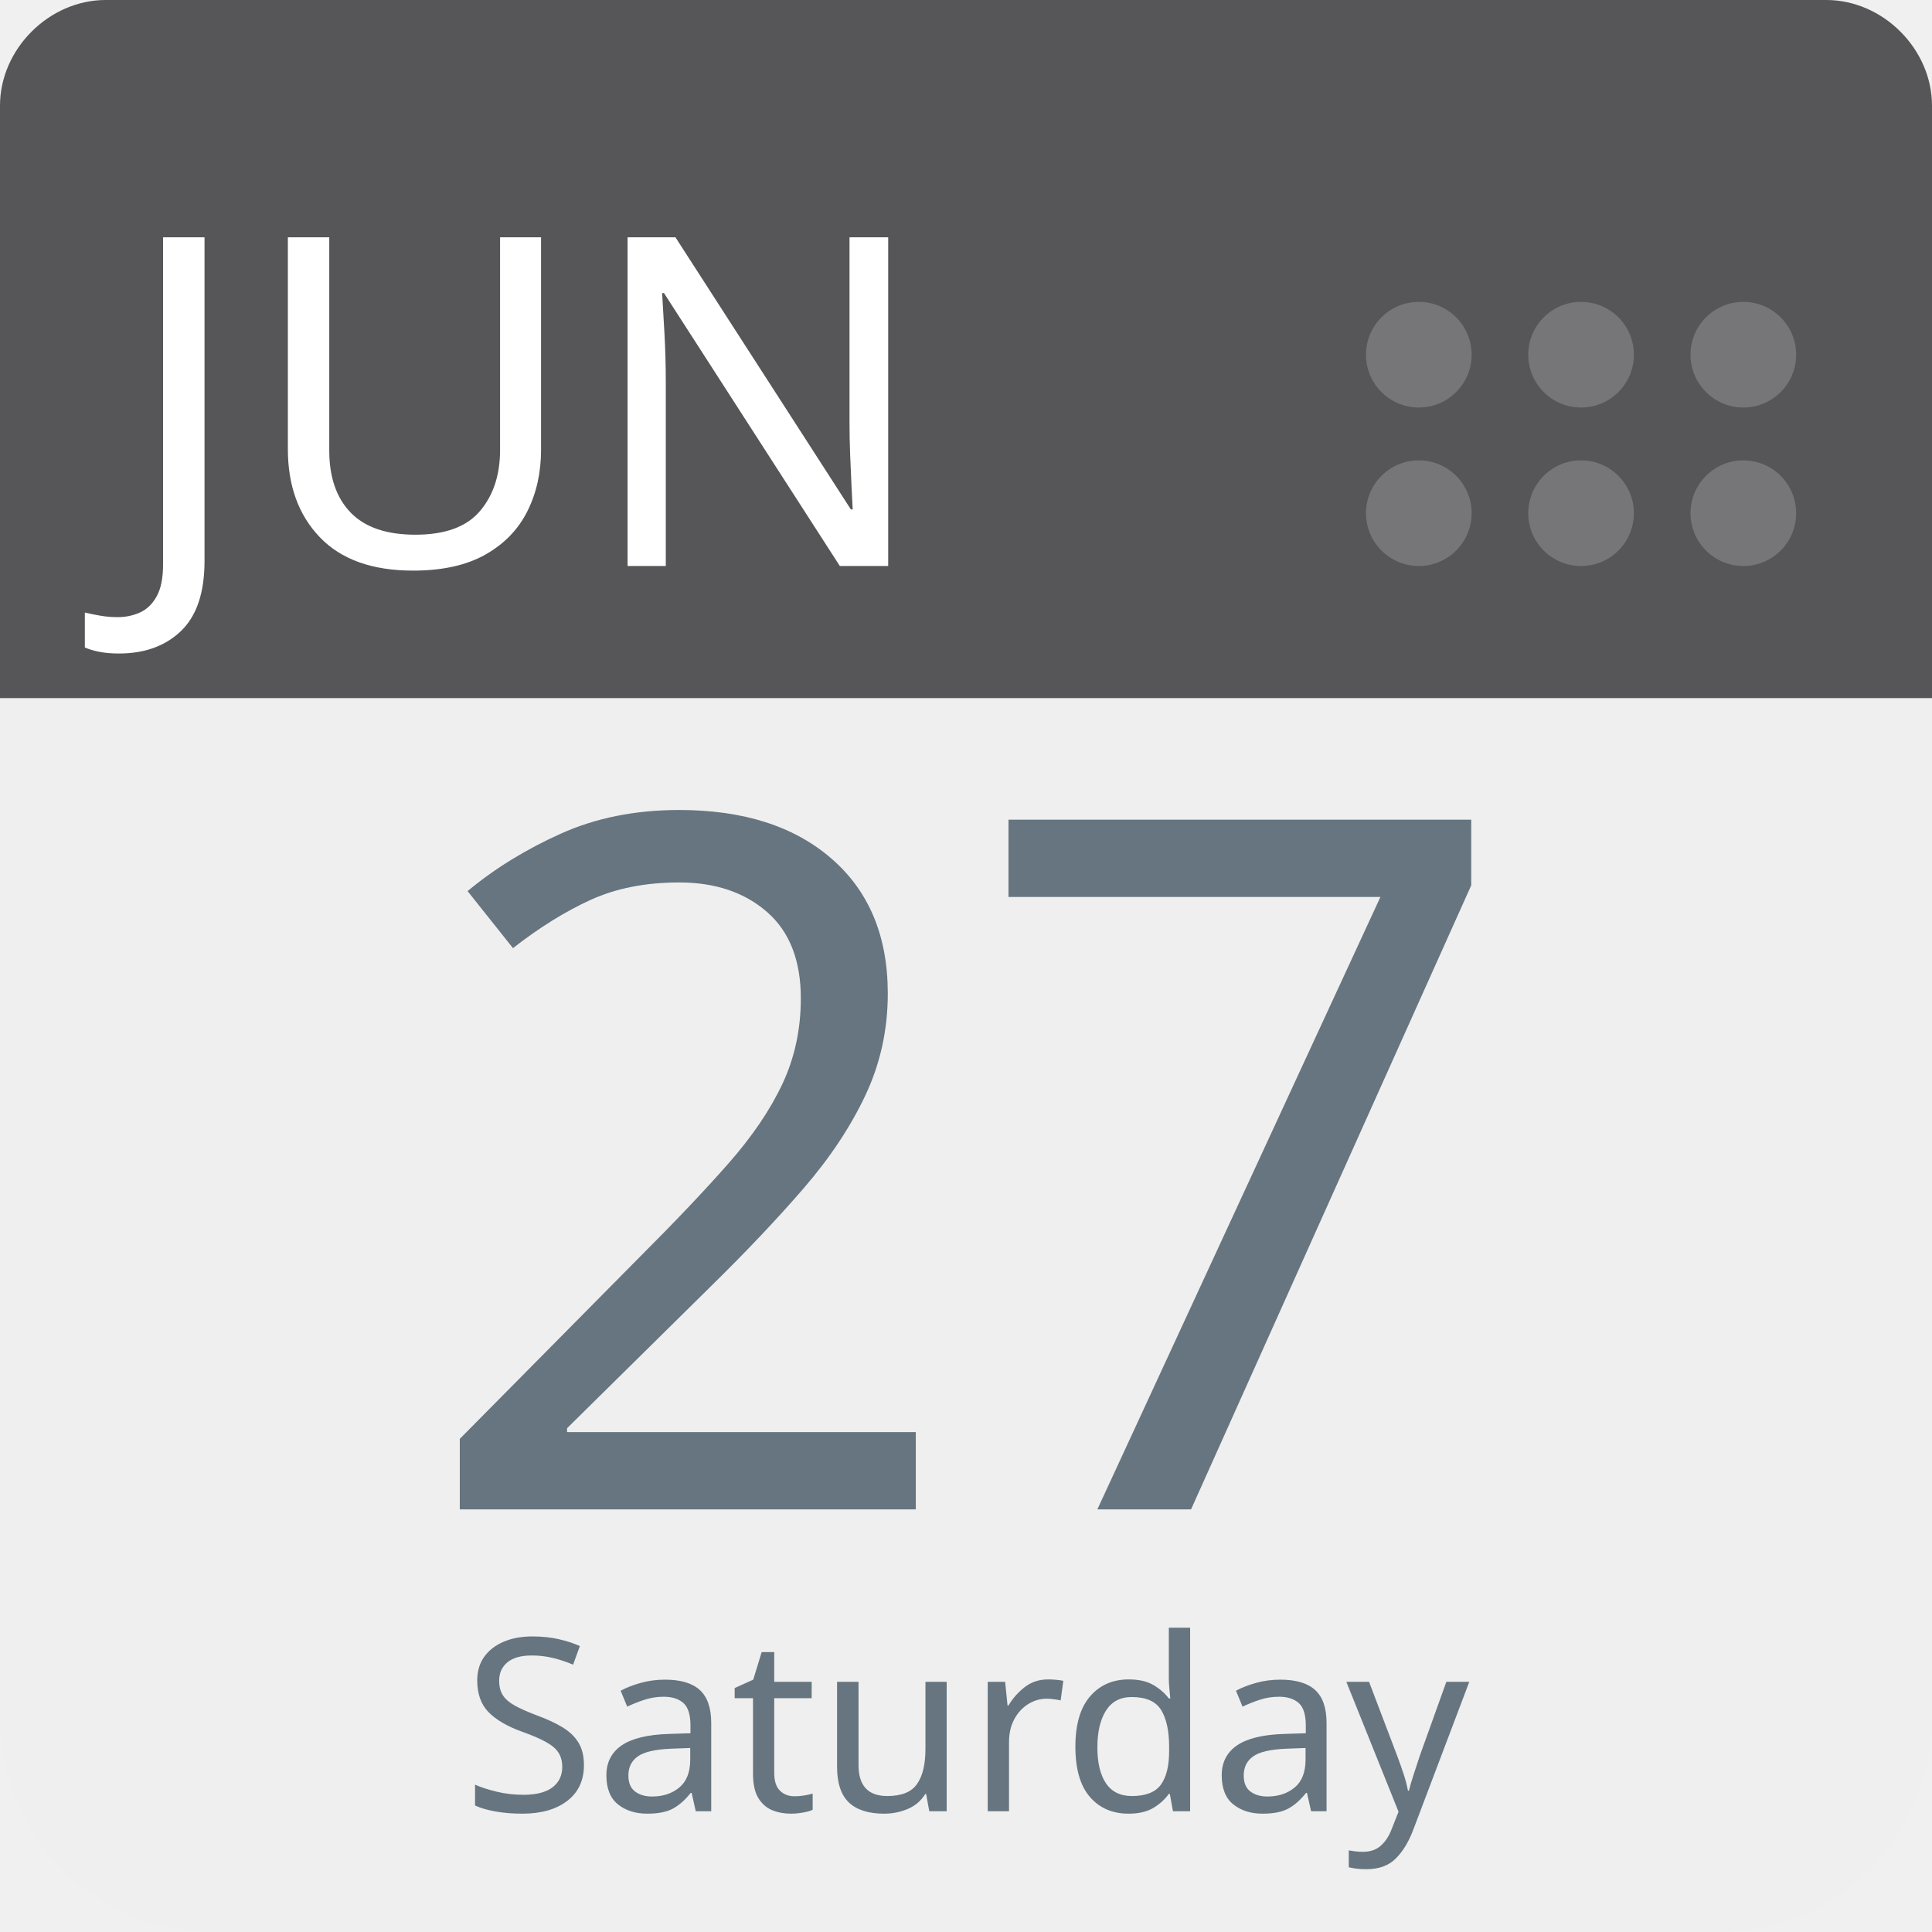
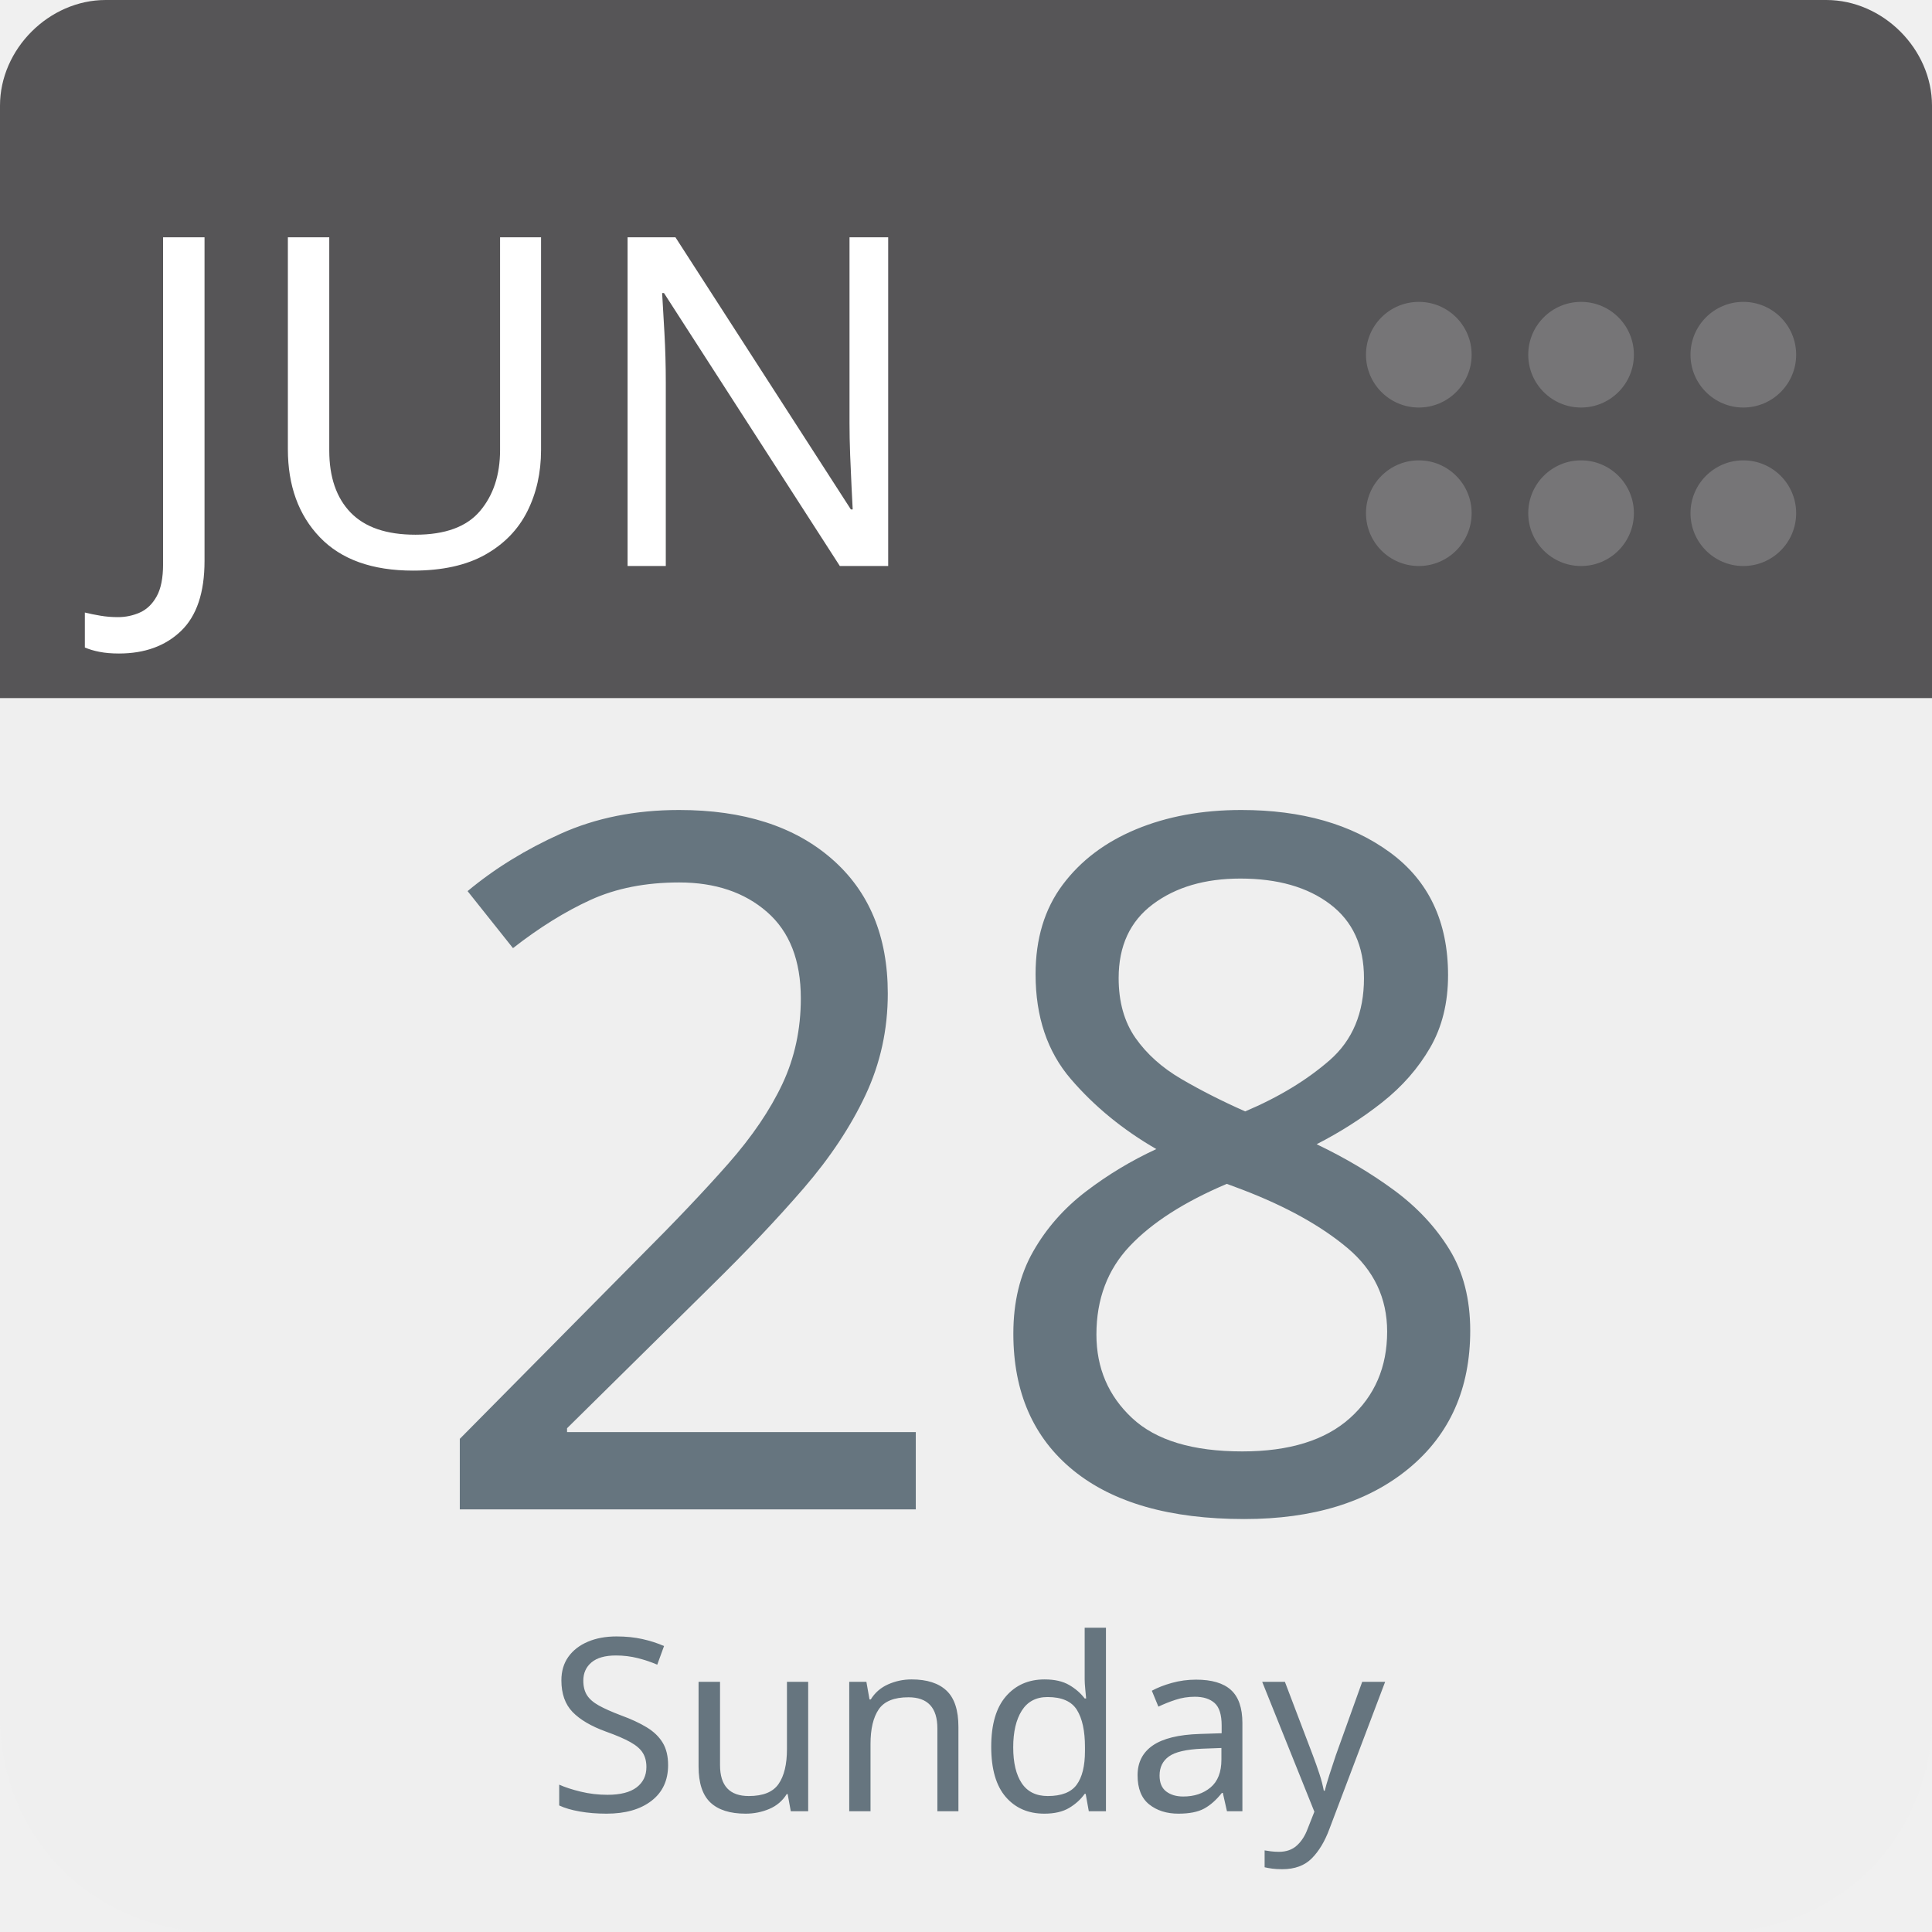
<svg xmlns="http://www.w3.org/2000/svg" aria-label="Calendar" role="img" viewBox="0 0 512 512" width="100%" height="100%" style="cursor: default">
      null
      <path d="m512,455c0,32 -25,57 -57,57l-398,0c-32,0 -57,-25 -57,-57l0,-327c0,-31 25,-57 57,-57l398,0c32,0 57,26 57,57l0,327z" fill="#efefef" />
  <path d="m484,0l-47,0l-409,0c-15,0 -28,13 -28,28l0,157l512,0l0,-157c0,-15 -13,-28 -28,-28z" fill="#565557" />
  <g fill="#767577">
    <circle cx="462" cy="136" r="14" />
    <circle cx="462" cy="94" r="14" />
    <circle cx="419" cy="136" r="14" />
    <circle cx="419" cy="94" r="14" />
    <circle cx="376" cy="136" r="14" />
    <circle cx="376" cy="94" r="14" />
  </g>
  <text id="month" x="32" y="150" fill="#fff" font-family="-apple-system, BlinkMacSystemFont, 'Noto Sans', 'Noto Sans CJK SC', 'Microsoft YaHei', sans-serif, 'Segoe UI', Roboto, 'Helvetica Neue', Arial" font-size="122px" style="text-anchor: left">JUN</text>
-   <text id="day" x="256" y="400" fill="#66757f" font-family="-apple-system, BlinkMacSystemFont, 'Noto Sans', 'Noto Sans CJK SC', 'Microsoft YaHei', sans-serif, 'Segoe UI', Roboto, 'Helvetica Neue', Arial" font-size="256px" style="text-anchor: middle">27</text>
-   <text id="weekday" x="256" y="480" fill="#66757f" font-family="-apple-system, BlinkMacSystemFont, 'Noto Sans', 'Noto Sans CJK SC', 'Microsoft YaHei', sans-serif, 'Segoe UI', Roboto, 'Helvetica Neue', Arial" font-size="64px" style="text-anchor: middle">Saturday</text>
+   <text id="day" x="256" y="400" fill="#66757f" font-family="-apple-system, BlinkMacSystemFont, 'Noto Sans', 'Noto Sans CJK SC', 'Microsoft YaHei', sans-serif, 'Segoe UI', Roboto, 'Helvetica Neue', Arial" font-size="256px" style="text-anchor: middle">28</text>
+   <text id="weekday" x="256" y="480" fill="#66757f" font-family="-apple-system, BlinkMacSystemFont, 'Noto Sans', 'Noto Sans CJK SC', 'Microsoft YaHei', sans-serif, 'Segoe UI', Roboto, 'Helvetica Neue', Arial" font-size="64px" style="text-anchor: middle">Sunday</text>
      null
    </svg>
